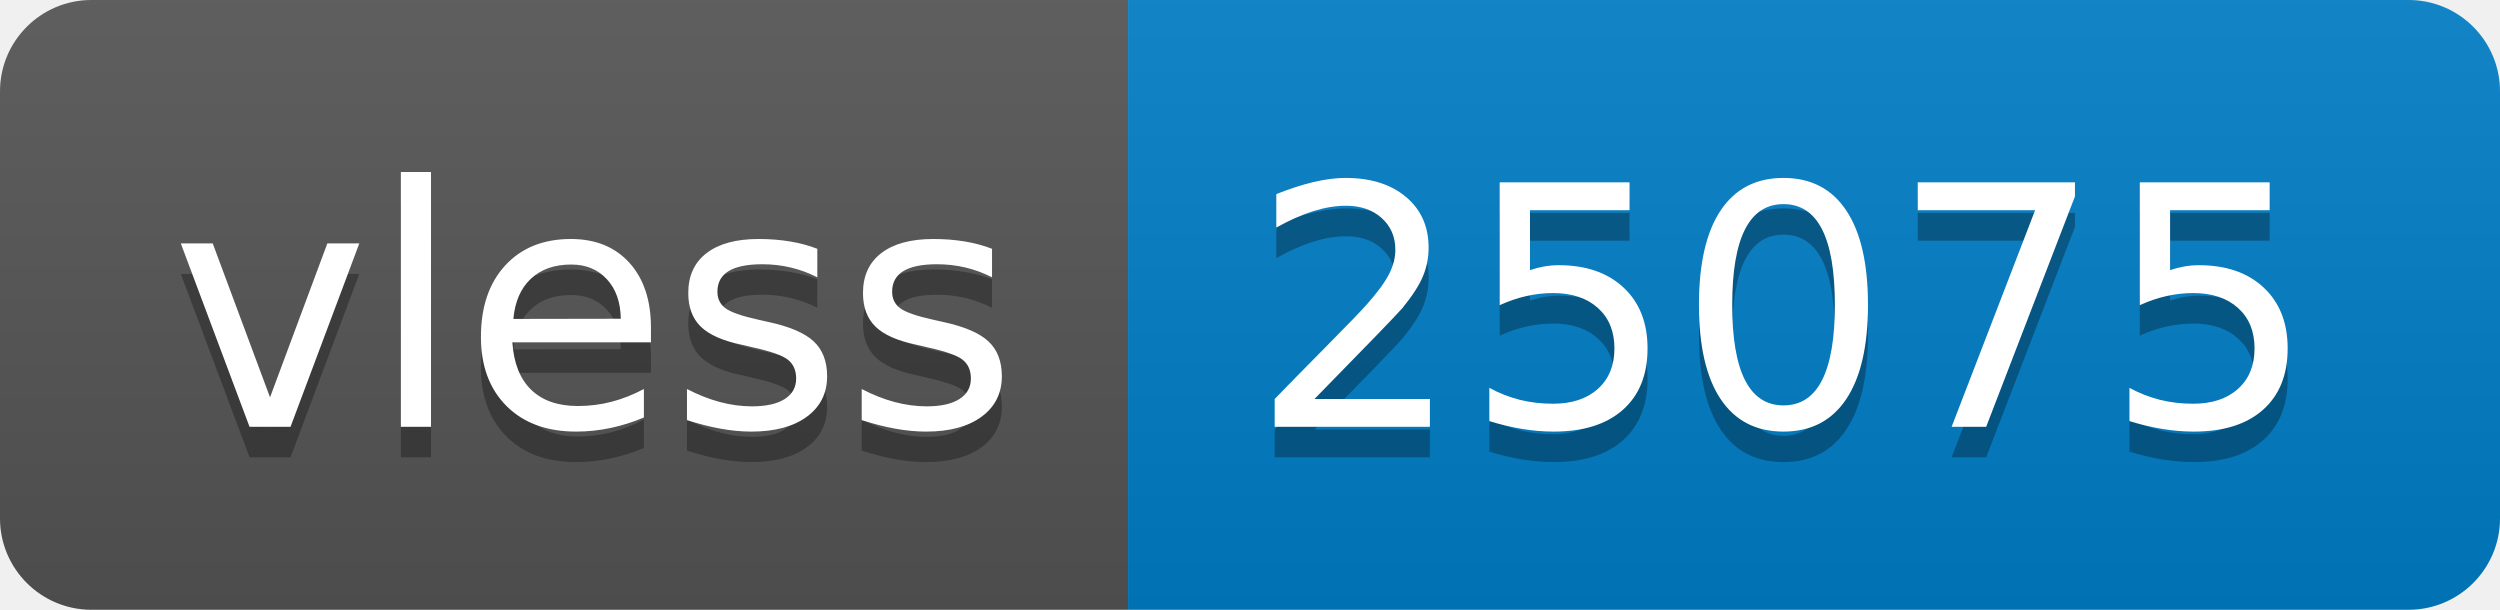
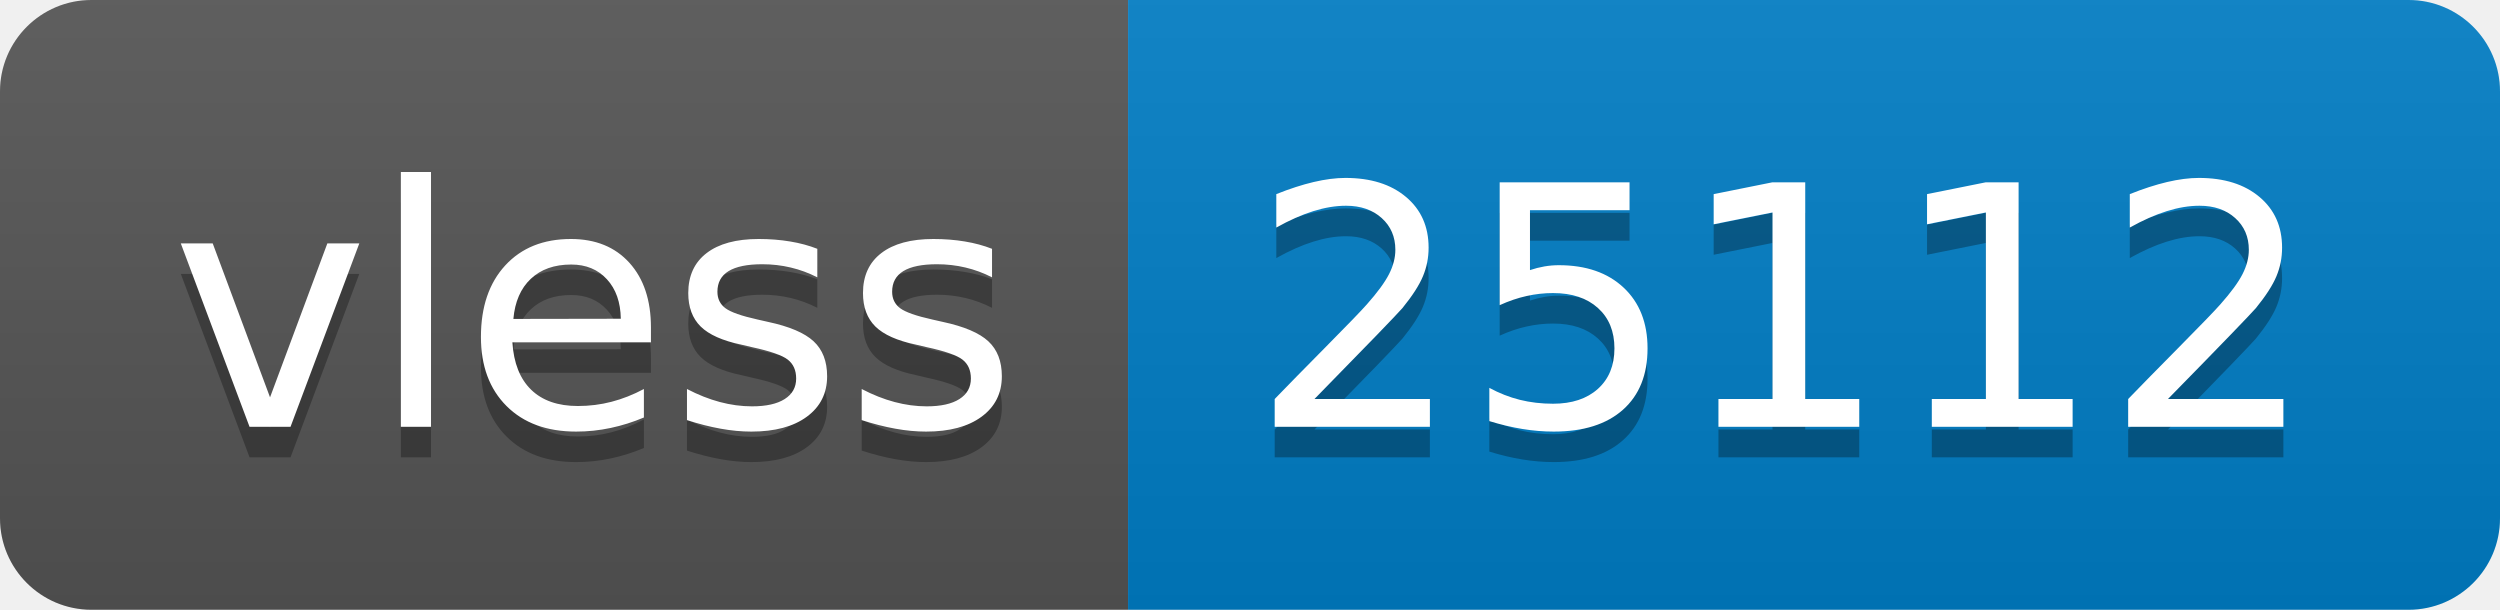
- <svg xmlns="http://www.w3.org/2000/svg" width="82" height="20" role="img" aria-label="vless: 25075">
+ <svg xmlns="http://www.w3.org/2000/svg" width="82" height="20" role="img" aria-label="vless: 25112">
  <linearGradient id="s" x2="0" y2="100%">
    <stop offset="0" stop-color="#bbb" stop-opacity=".1" />
    <stop offset="1" stop-opacity=".1" />
  </linearGradient>
  <clipPath id="r">
    <rect width="82" height="20" rx="3" fill="#fff" />
  </clipPath>
  <g clip-path="url(#r)">
    <rect width="37" height="20" fill="#555" />
    <rect x="37" width="45" height="20" fill="#007ec6" />
    <rect width="82" height="20" fill="url(#s)" />
  </g>
  <g fill="#fff" text-anchor="middle" font-family="Verdana,Geneva,DejaVu Sans,sans-serif" text-rendering="geometricPrecision" font-size="110">
    <text aria-hidden="true" x="195" y="150" fill="#010101" fill-opacity=".3" transform="scale(.1)" textLength="270">vless</text>
    <text x="195" y="140" transform="scale(.1)" fill="#fff" textLength="270">vless</text>
-     <text aria-hidden="true" x="585" y="150" fill="#010101" fill-opacity=".3" transform="scale(.1)" textLength="350">25075</text>
-     <text x="585" y="140" transform="scale(.1)" fill="#fff" textLength="350">25075</text>
+     <text aria-hidden="true" x="585" y="150" fill="#010101" fill-opacity=".3" transform="scale(.1)" textLength="350">25112</text>
+     <text x="585" y="140" transform="scale(.1)" fill="#fff" textLength="350">25112</text>
  </g>
</svg>
